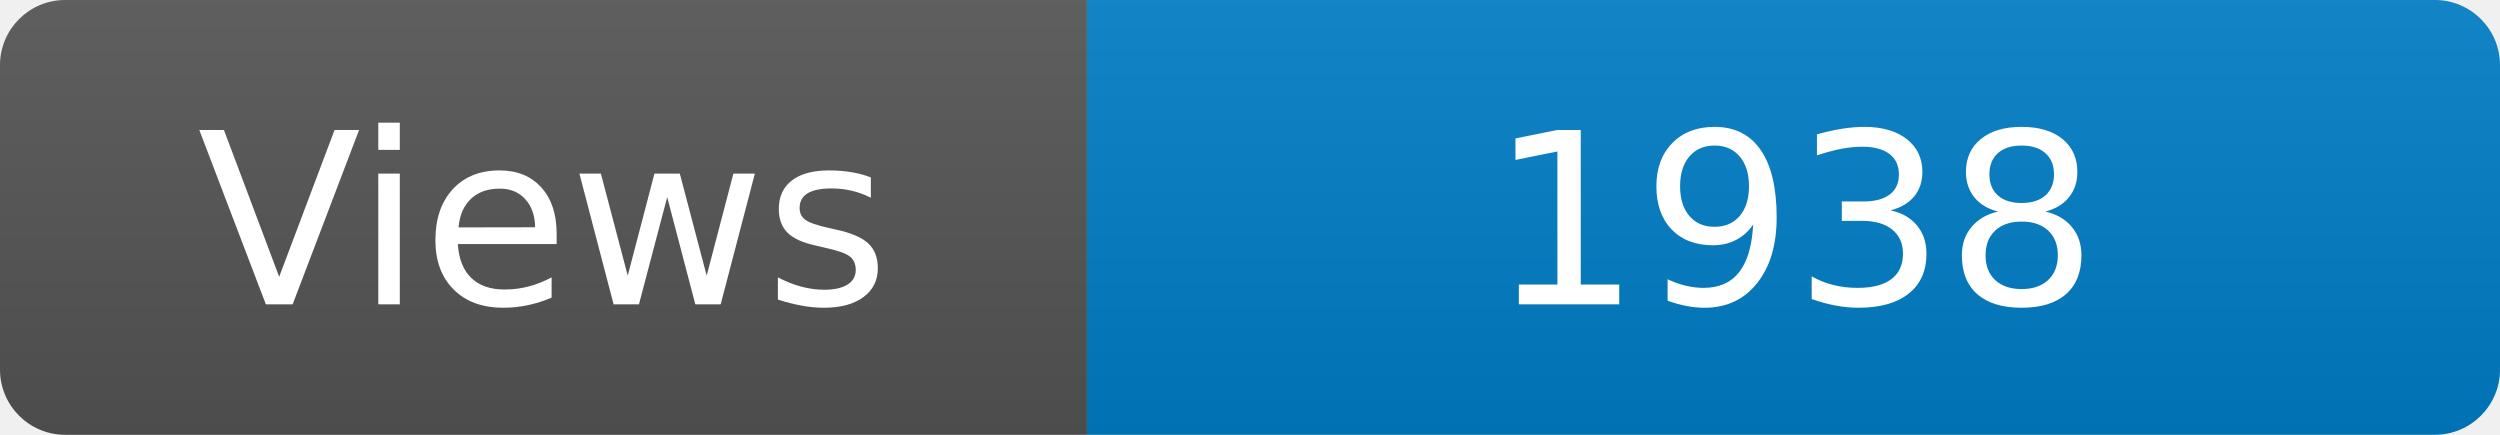
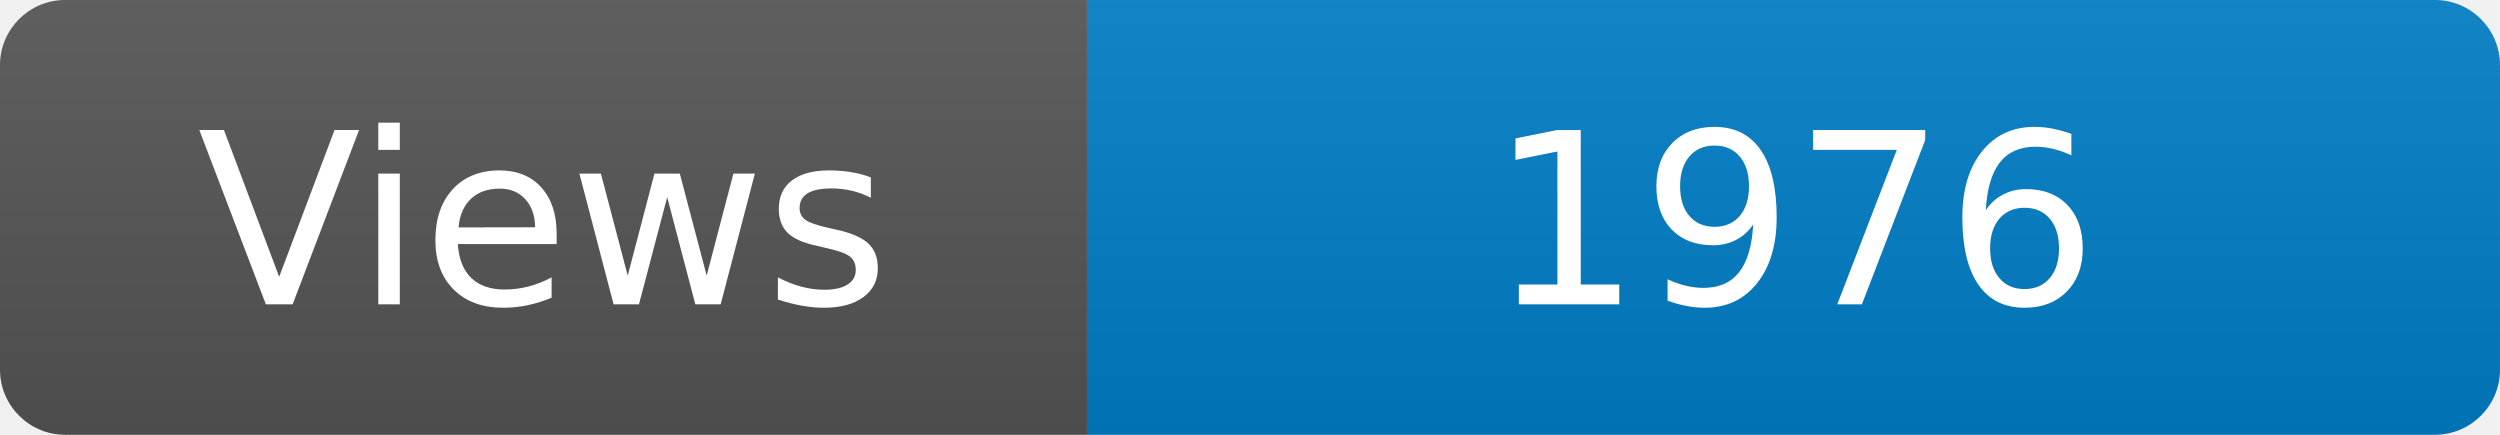
<svg xmlns="http://www.w3.org/2000/svg" width="115" height="20" role="img" aria-label="Maintained?: yes">
  <linearGradient id="s" x2="0" y2="100%">
    <stop offset="0" stop-color="#bbb" stop-opacity=".1" />
    <stop offset="1" stop-opacity=".1" />
  </linearGradient>
  <clipPath id="r">
    <rect width="115" height="20" rx="3" fill="#fff" />
  </clipPath>
  <g clip-path="url(#r)">
    <rect width="50" height="20" fill="#555" />
    <rect x="50" width="160" height="20" fill="#007ec6" />
    <rect width="115" height="20" fill="url(#s)" />
  </g>
  <g fill="#fff" text-anchor="middle" font-family="Verdana,Geneva,DejaVu Sans,sans-serif" font-size="110">
    <text x="250" y="140" transform="scale(.1)" fill="#fff">Views</text>
-     <text x="825" y="140" transform="scale(.1)" fill="#fff">1938</text>
+     <text x="825" y="140" transform="scale(.1)" fill="#fff">1976</text>
  </g>
</svg>
